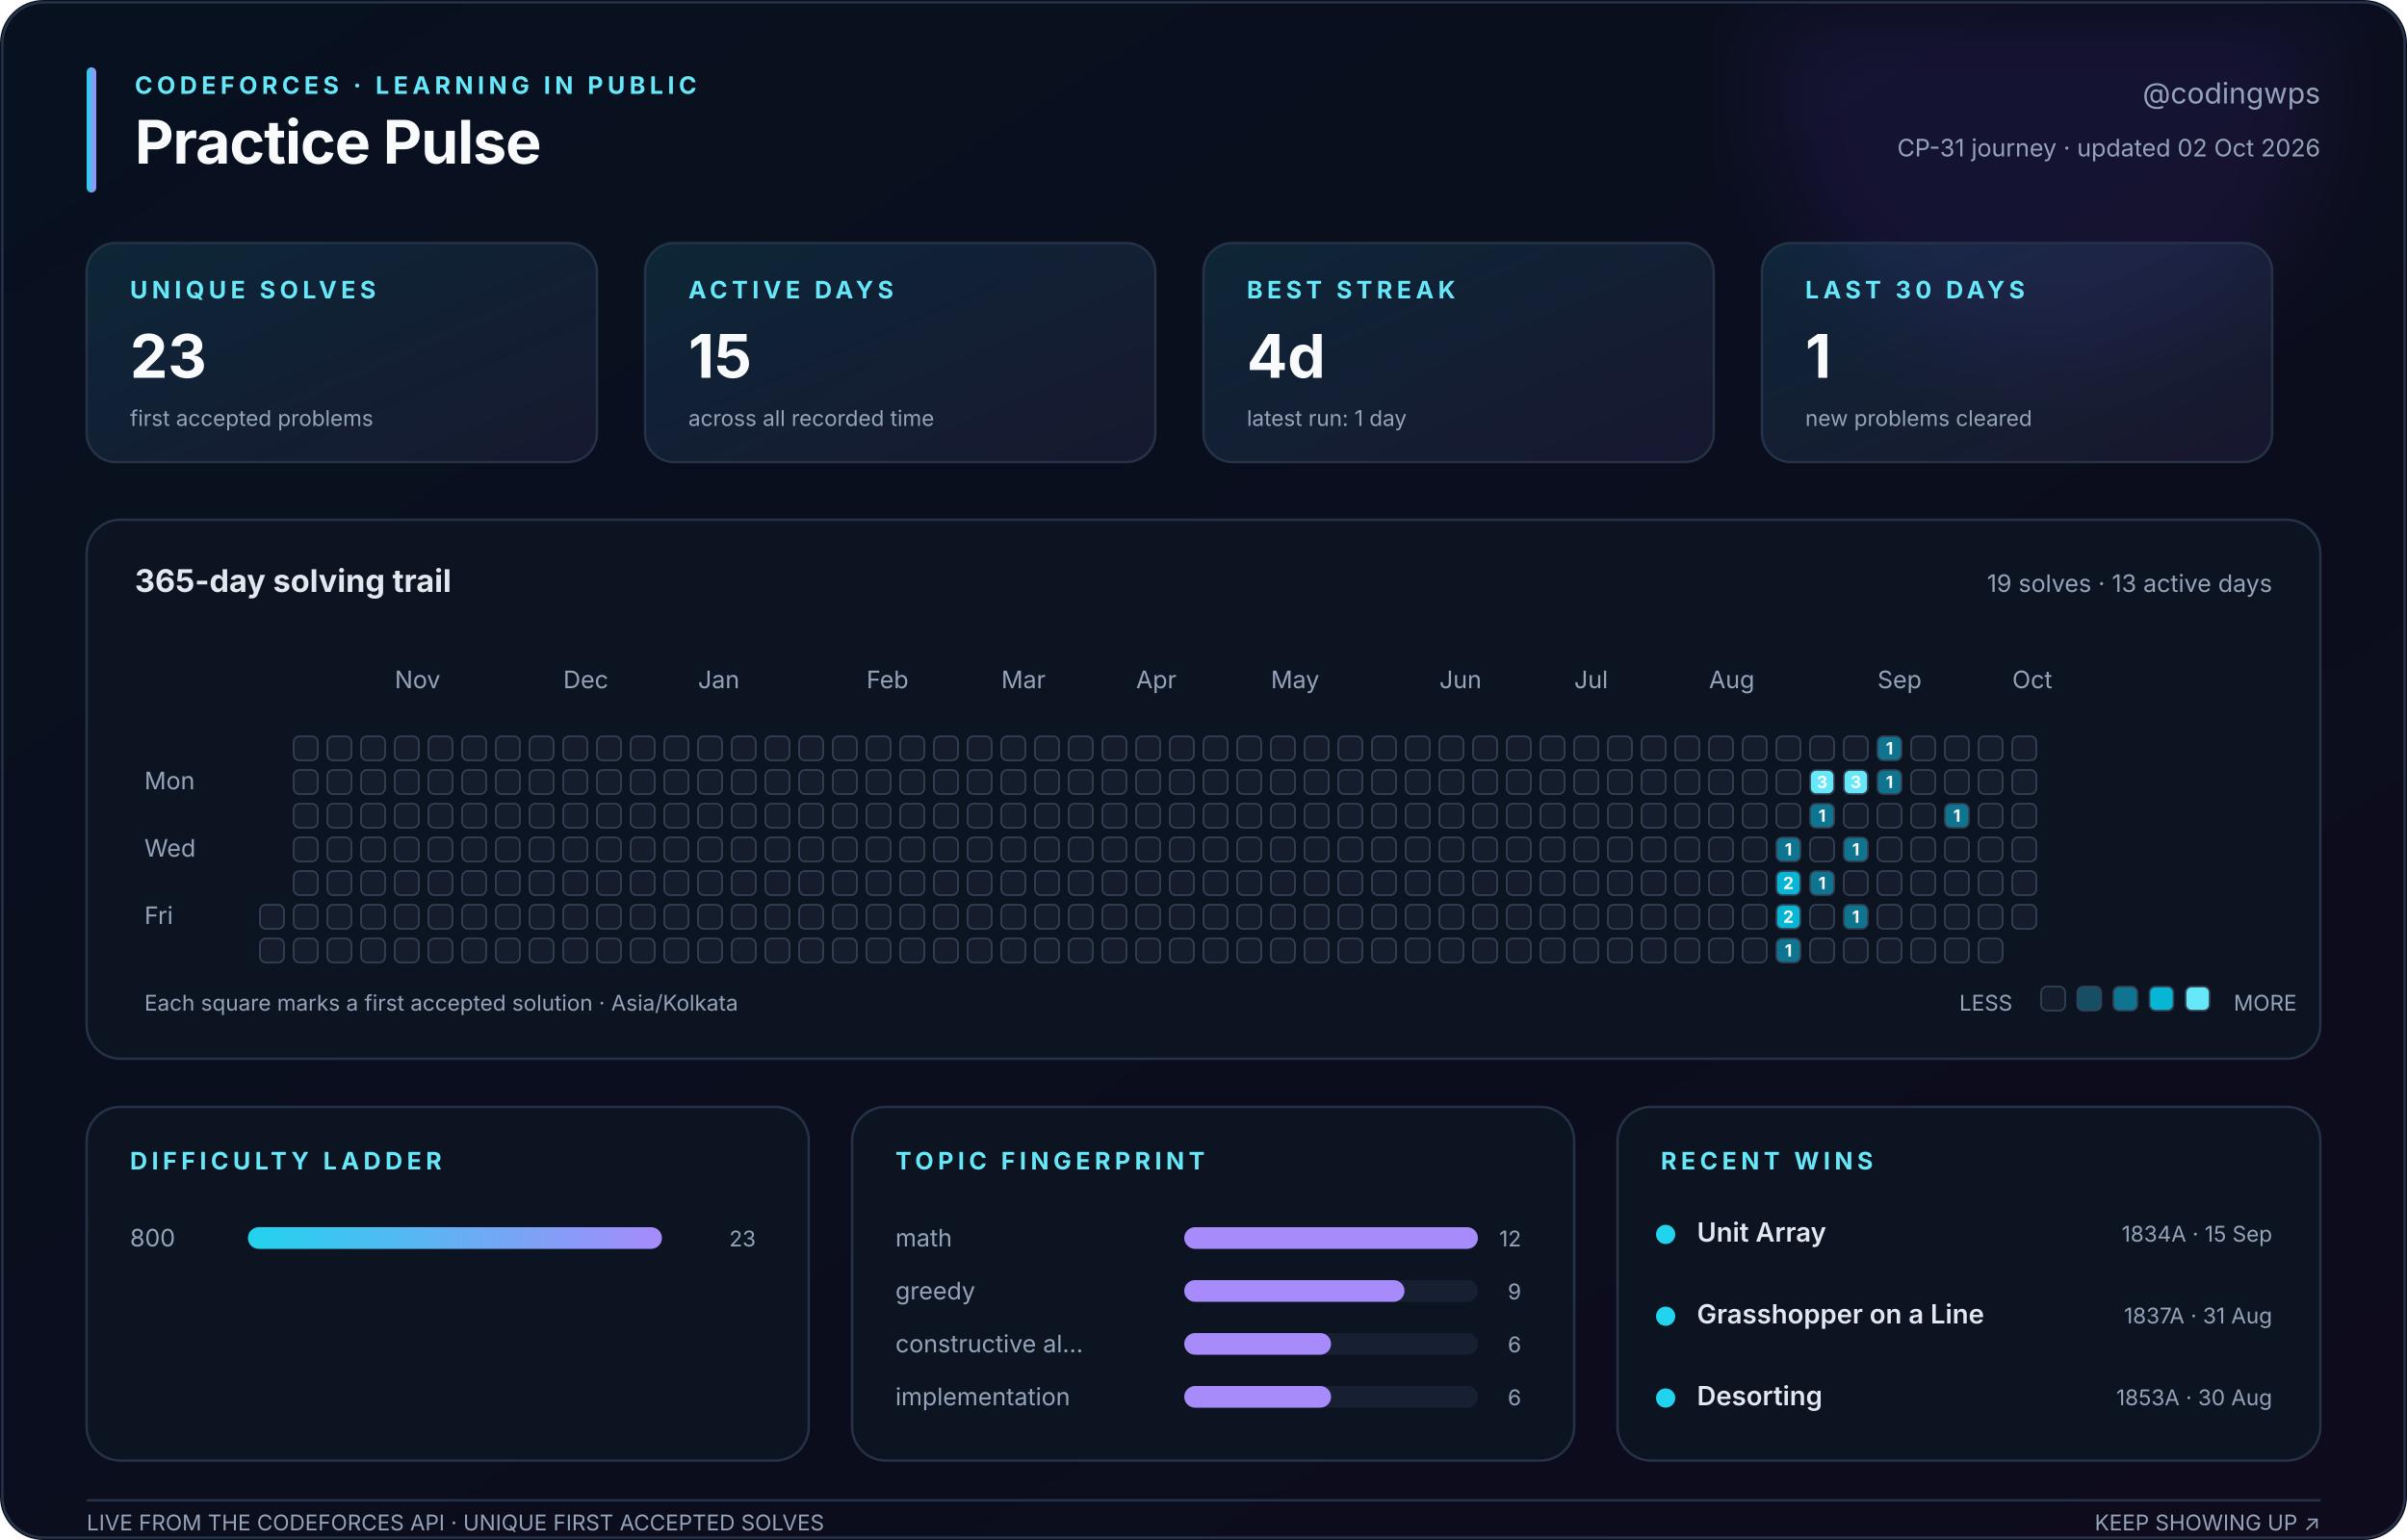
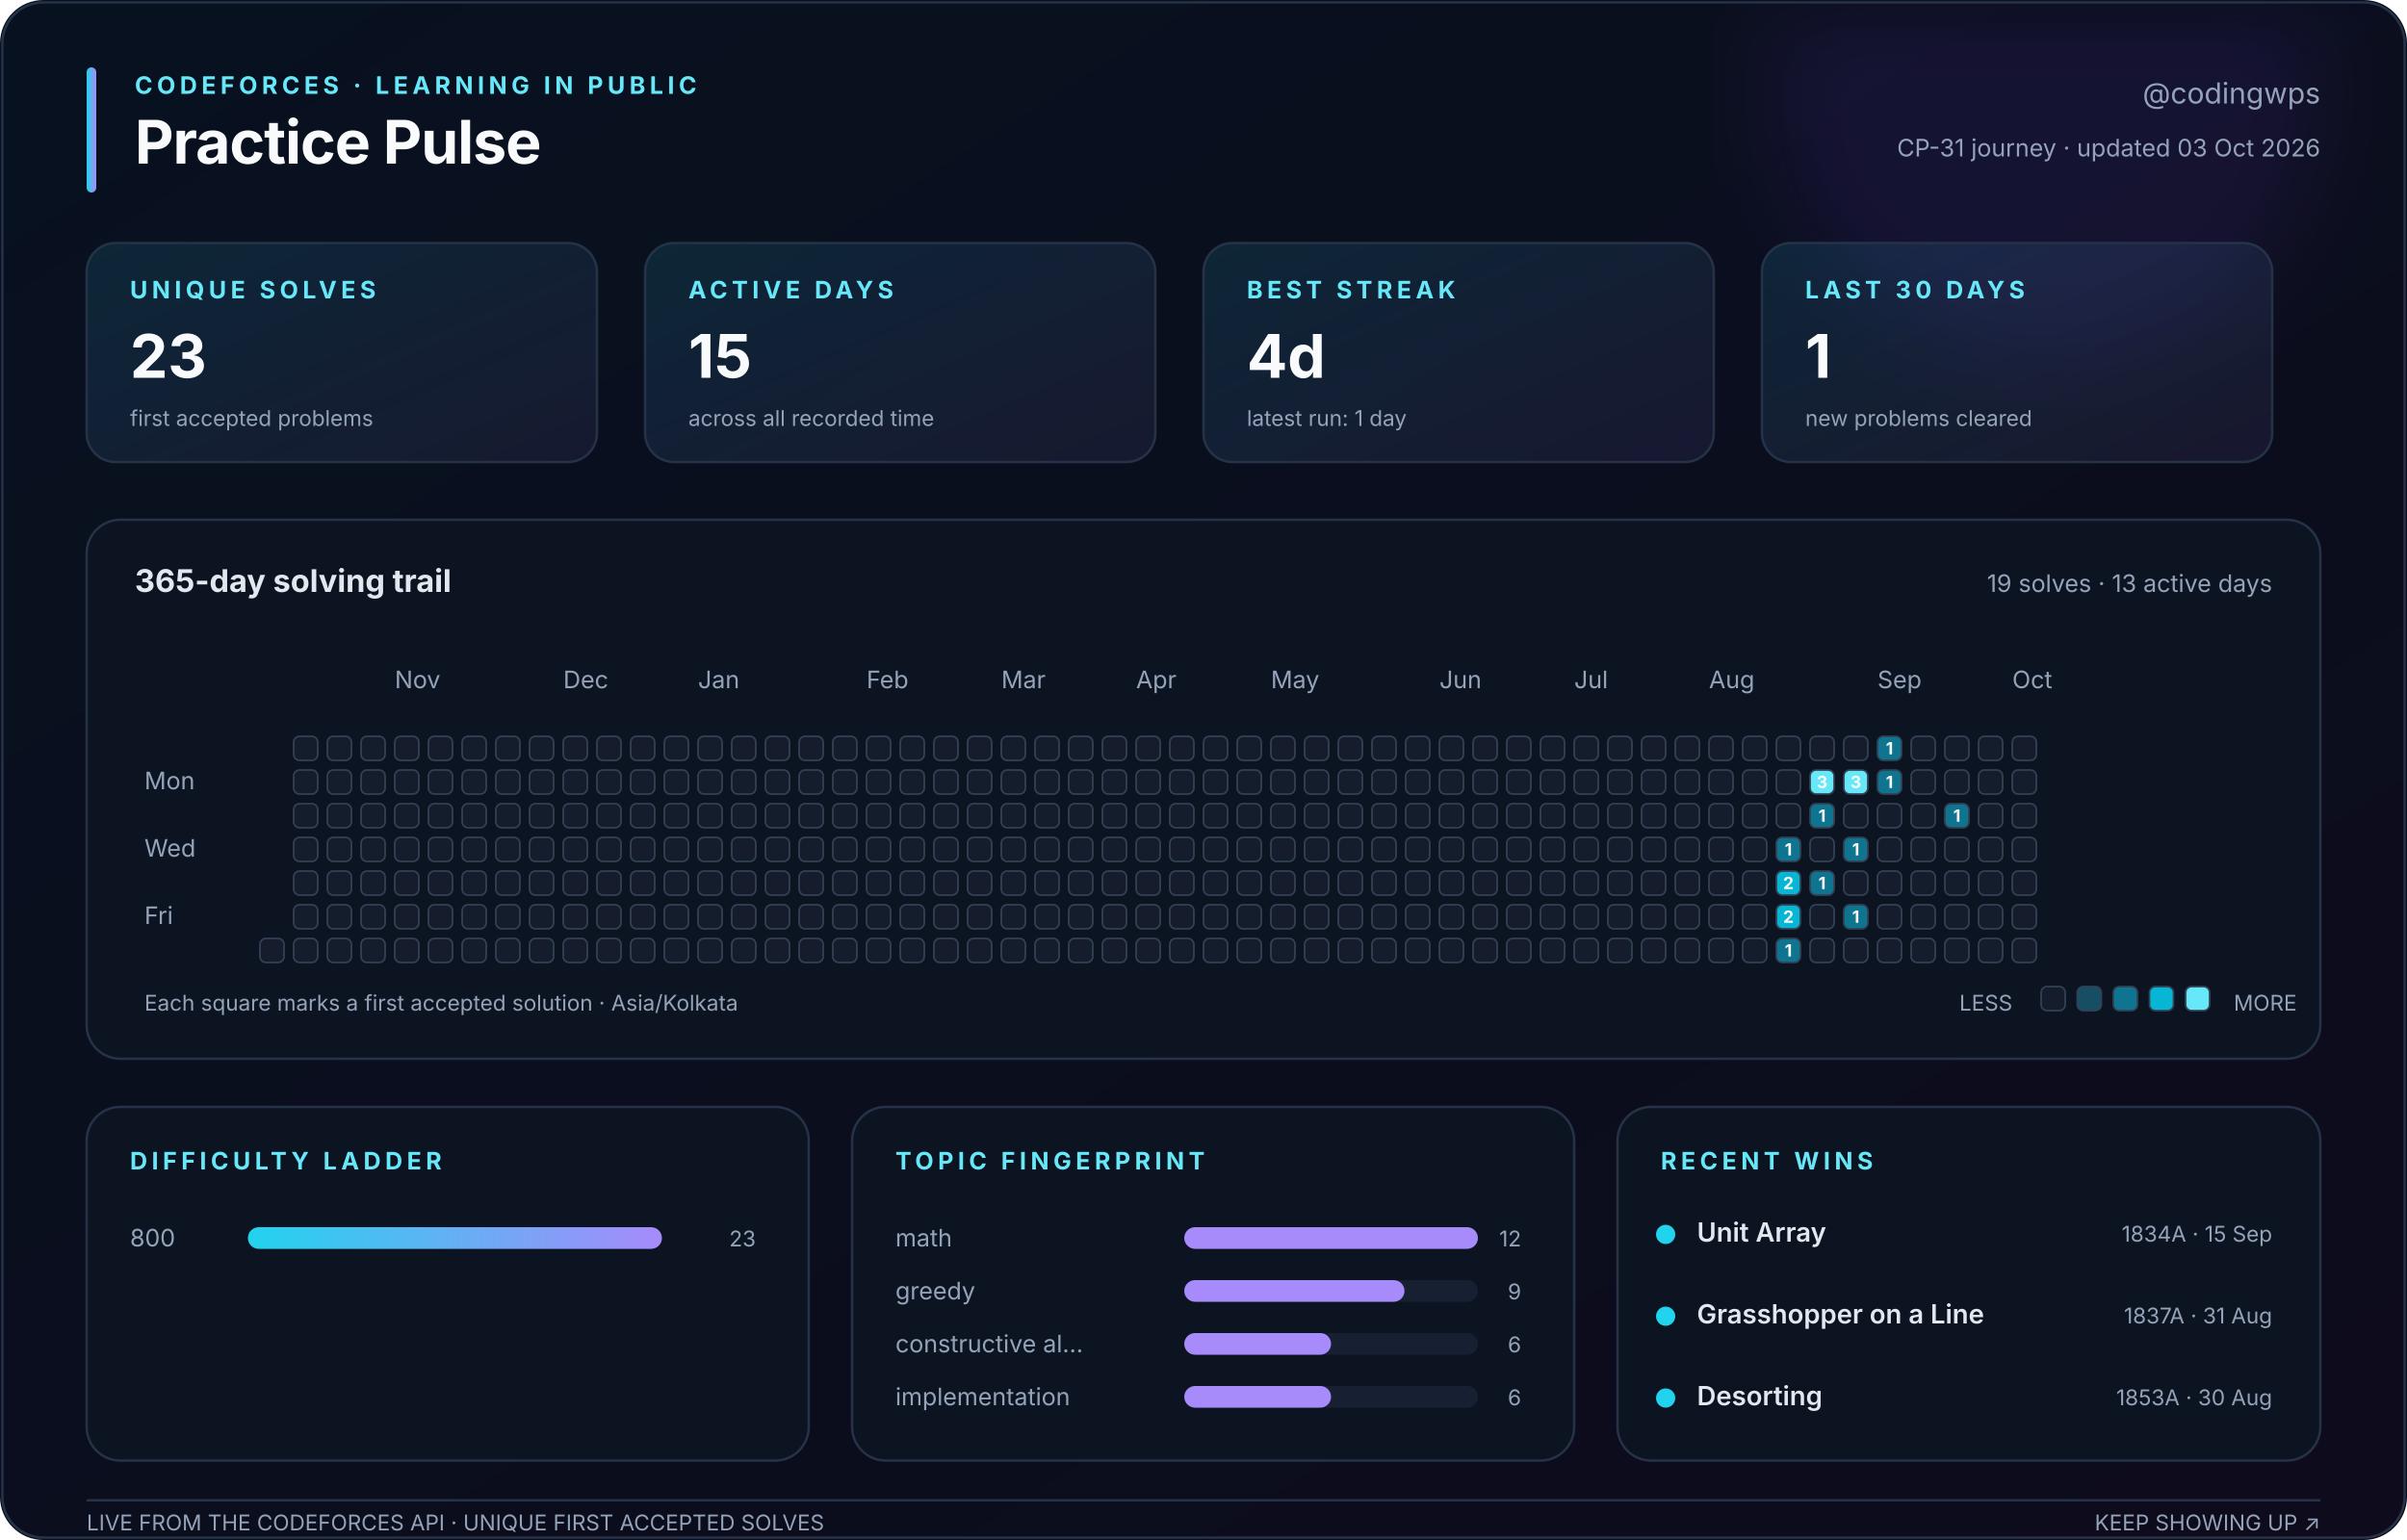
<svg xmlns="http://www.w3.org/2000/svg" width="1000" height="640" viewBox="0 0 1000 640" role="img" aria-labelledby="title description">
  <defs>
    <linearGradient id="canvas" x1="0" y1="0" x2="1" y2="1">
      <stop stop-color="#08111f" />
      <stop offset="1" stop-color="#0d0b1c" />
    </linearGradient>
    <linearGradient id="accent" x1="0" y1="0" x2="1" y2="0">
      <stop stop-color="#22d3ee" />
      <stop offset="1" stop-color="#a78bfa" />
    </linearGradient>
    <linearGradient id="soft" x1="0" y1="0" x2="1" y2="1">
      <stop stop-color="#22d3ee" stop-opacity=".12" />
      <stop offset="1" stop-color="#a78bfa" stop-opacity=".08" />
    </linearGradient>
    <filter id="glow">
      <feGaussianBlur stdDeviation="18" />
    </filter>
  </defs>
  <style>
    text { font-family: Inter, ui-sans-serif, -apple-system, BlinkMacSystemFont, 'Segoe UI', sans-serif; fill: #94a3b8; }
    .title { fill: #f8fafc; font-size: 25px; font-weight: 750; letter-spacing: -.4px; }
    .eyebrow { fill: #67e8f9; font-size: 10px; font-weight: 700; letter-spacing: 1.8px; }
    .subtitle { font-size: 12px; } .label { font-size: 10px; } .tiny { font-size: 9px; }
    .value { fill: #f8fafc; font-size: 25px; font-weight: 750; }
    .section { fill: #e2e8f0; font-size: 13px; font-weight: 650; }
    .strong { fill: #e2e8f0; font-size: 11px; font-weight: 600; }
    .panel { fill: #0c1422; stroke: #263247; stroke-width: 1; }
    .card { fill: url(#soft); stroke: #263247; stroke-width: 1; }
    .cell { stroke: #334155; stroke-width: .7; } .padding { fill: transparent; stroke: none; }
    .cell-count { fill: #f8fafc; font-size: 7px; font-weight: 750; pointer-events: none; }
  </style>
  <rect width="1000" height="640" rx="18" fill="url(#canvas)" />
  <circle cx="850" cy="35" r="115" fill="#7c3aed" opacity=".10" filter="url(#glow)" />
  <rect x="1" y="1" width="998" height="638" rx="17" fill="none" stroke="#263247" />
  <rect x="36" y="28" width="4" height="52" rx="2" fill="url(#accent)" />
  <text class="eyebrow" x="56" y="39">CODEFORCES · LEARNING IN PUBLIC</text>
  <text class="title" x="56" y="68">Practice Pulse</text>
  <text class="subtitle" x="964" y="43" text-anchor="end">@codingwps</text>
-   <text class="label" x="964" y="65" text-anchor="end">CP-31 journey · updated 02 Oct 2026</text>
+   <text class="label" x="964" y="65" text-anchor="end">CP-31 journey · updated 03 Oct 2026</text>
  <rect class="card" x="36" y="101" width="212" height="91" rx="12" />
  <text class="eyebrow" x="54" y="124">UNIQUE SOLVES</text>
  <text class="value" x="54" y="157">23</text>
  <text class="tiny" x="54" y="177">first accepted problems</text>
  <rect class="card" x="268" y="101" width="212" height="91" rx="12" />
  <text class="eyebrow" x="286" y="124">ACTIVE DAYS</text>
  <text class="value" x="286" y="157">15</text>
  <text class="tiny" x="286" y="177">across all recorded time</text>
  <rect class="card" x="500" y="101" width="212" height="91" rx="12" />
  <text class="eyebrow" x="518" y="124">BEST STREAK</text>
  <text class="value" x="518" y="157">4d</text>
  <text class="tiny" x="518" y="177">latest run: 1 day</text>
  <rect class="card" x="732" y="101" width="212" height="91" rx="12" />
  <text class="eyebrow" x="750" y="124">LAST 30 DAYS</text>
  <text class="value" x="750" y="157">1</text>
  <text class="tiny" x="750" y="177">new problems cleared</text>
  <rect class="panel" x="36" y="216" width="928" height="224" rx="14" />
  <text class="section" x="56" y="246">365-day solving trail</text>
  <text class="label" x="944" y="246" text-anchor="end">19 solves · 13 active days</text>
  <text class="label" x="164" y="286">Nov</text>
  <text class="label" x="234" y="286">Dec</text>
  <text class="label" x="290" y="286">Jan</text>
  <text class="label" x="360" y="286">Feb</text>
  <text class="label" x="416" y="286">Mar</text>
  <text class="label" x="472" y="286">Apr</text>
  <text class="label" x="528" y="286">May</text>
  <text class="label" x="598" y="286">Jun</text>
  <text class="label" x="654" y="286">Jul</text>
  <text class="label" x="710" y="286">Aug</text>
  <text class="label" x="780" y="286">Sep</text>
  <text class="label" x="836" y="286">Oct</text>
  <text class="label" x="60" y="328">Mon</text>
  <text class="label" x="60" y="356">Wed</text>
  <text class="label" x="60" y="384">Fri</text>
  <rect class="padding" x="108" y="306" width="10" height="10" rx="2.5" fill="#151d2c" />
  <rect class="padding" x="108" y="320" width="10" height="10" rx="2.5" fill="#151d2c" />
  <rect class="padding" x="108" y="334" width="10" height="10" rx="2.5" fill="#151d2c" />
  <rect class="padding" x="108" y="348" width="10" height="10" rx="2.5" fill="#151d2c" />
  <rect class="padding" x="108" y="362" width="10" height="10" rx="2.5" fill="#151d2c" />
-   <rect class="cell" x="108" y="376" width="10" height="10" rx="2.5" fill="#151d2c" />
+   <rect class="padding" x="108" y="376" width="10" height="10" rx="2.5" fill="#151d2c" />
  <rect class="cell" x="108" y="390" width="10" height="10" rx="2.5" fill="#151d2c" />
  <rect class="cell" x="122" y="306" width="10" height="10" rx="2.5" fill="#151d2c" />
  <rect class="cell" x="122" y="320" width="10" height="10" rx="2.5" fill="#151d2c" />
  <rect class="cell" x="122" y="334" width="10" height="10" rx="2.5" fill="#151d2c" />
  <rect class="cell" x="122" y="348" width="10" height="10" rx="2.5" fill="#151d2c" />
  <rect class="cell" x="122" y="362" width="10" height="10" rx="2.5" fill="#151d2c" />
  <rect class="cell" x="122" y="376" width="10" height="10" rx="2.5" fill="#151d2c" />
  <rect class="cell" x="122" y="390" width="10" height="10" rx="2.5" fill="#151d2c" />
  <rect class="cell" x="136" y="306" width="10" height="10" rx="2.5" fill="#151d2c" />
  <rect class="cell" x="136" y="320" width="10" height="10" rx="2.5" fill="#151d2c" />
  <rect class="cell" x="136" y="334" width="10" height="10" rx="2.5" fill="#151d2c" />
  <rect class="cell" x="136" y="348" width="10" height="10" rx="2.5" fill="#151d2c" />
  <rect class="cell" x="136" y="362" width="10" height="10" rx="2.5" fill="#151d2c" />
  <rect class="cell" x="136" y="376" width="10" height="10" rx="2.5" fill="#151d2c" />
  <rect class="cell" x="136" y="390" width="10" height="10" rx="2.5" fill="#151d2c" />
  <rect class="cell" x="150" y="306" width="10" height="10" rx="2.5" fill="#151d2c" />
  <rect class="cell" x="150" y="320" width="10" height="10" rx="2.5" fill="#151d2c" />
  <rect class="cell" x="150" y="334" width="10" height="10" rx="2.5" fill="#151d2c" />
  <rect class="cell" x="150" y="348" width="10" height="10" rx="2.5" fill="#151d2c" />
  <rect class="cell" x="150" y="362" width="10" height="10" rx="2.5" fill="#151d2c" />
  <rect class="cell" x="150" y="376" width="10" height="10" rx="2.5" fill="#151d2c" />
  <rect class="cell" x="150" y="390" width="10" height="10" rx="2.5" fill="#151d2c" />
  <rect class="cell" x="164" y="306" width="10" height="10" rx="2.5" fill="#151d2c" />
  <rect class="cell" x="164" y="320" width="10" height="10" rx="2.5" fill="#151d2c" />
  <rect class="cell" x="164" y="334" width="10" height="10" rx="2.5" fill="#151d2c" />
  <rect class="cell" x="164" y="348" width="10" height="10" rx="2.5" fill="#151d2c" />
  <rect class="cell" x="164" y="362" width="10" height="10" rx="2.5" fill="#151d2c" />
  <rect class="cell" x="164" y="376" width="10" height="10" rx="2.5" fill="#151d2c" />
  <rect class="cell" x="164" y="390" width="10" height="10" rx="2.5" fill="#151d2c" />
  <rect class="cell" x="178" y="306" width="10" height="10" rx="2.5" fill="#151d2c" />
  <rect class="cell" x="178" y="320" width="10" height="10" rx="2.5" fill="#151d2c" />
  <rect class="cell" x="178" y="334" width="10" height="10" rx="2.5" fill="#151d2c" />
  <rect class="cell" x="178" y="348" width="10" height="10" rx="2.5" fill="#151d2c" />
  <rect class="cell" x="178" y="362" width="10" height="10" rx="2.5" fill="#151d2c" />
  <rect class="cell" x="178" y="376" width="10" height="10" rx="2.5" fill="#151d2c" />
  <rect class="cell" x="178" y="390" width="10" height="10" rx="2.5" fill="#151d2c" />
  <rect class="cell" x="192" y="306" width="10" height="10" rx="2.5" fill="#151d2c" />
  <rect class="cell" x="192" y="320" width="10" height="10" rx="2.5" fill="#151d2c" />
  <rect class="cell" x="192" y="334" width="10" height="10" rx="2.5" fill="#151d2c" />
  <rect class="cell" x="192" y="348" width="10" height="10" rx="2.5" fill="#151d2c" />
  <rect class="cell" x="192" y="362" width="10" height="10" rx="2.5" fill="#151d2c" />
  <rect class="cell" x="192" y="376" width="10" height="10" rx="2.5" fill="#151d2c" />
  <rect class="cell" x="192" y="390" width="10" height="10" rx="2.5" fill="#151d2c" />
  <rect class="cell" x="206" y="306" width="10" height="10" rx="2.5" fill="#151d2c" />
  <rect class="cell" x="206" y="320" width="10" height="10" rx="2.5" fill="#151d2c" />
  <rect class="cell" x="206" y="334" width="10" height="10" rx="2.5" fill="#151d2c" />
  <rect class="cell" x="206" y="348" width="10" height="10" rx="2.5" fill="#151d2c" />
  <rect class="cell" x="206" y="362" width="10" height="10" rx="2.5" fill="#151d2c" />
  <rect class="cell" x="206" y="376" width="10" height="10" rx="2.5" fill="#151d2c" />
  <rect class="cell" x="206" y="390" width="10" height="10" rx="2.5" fill="#151d2c" />
  <rect class="cell" x="220" y="306" width="10" height="10" rx="2.5" fill="#151d2c" />
  <rect class="cell" x="220" y="320" width="10" height="10" rx="2.5" fill="#151d2c" />
  <rect class="cell" x="220" y="334" width="10" height="10" rx="2.5" fill="#151d2c" />
  <rect class="cell" x="220" y="348" width="10" height="10" rx="2.5" fill="#151d2c" />
  <rect class="cell" x="220" y="362" width="10" height="10" rx="2.5" fill="#151d2c" />
  <rect class="cell" x="220" y="376" width="10" height="10" rx="2.5" fill="#151d2c" />
  <rect class="cell" x="220" y="390" width="10" height="10" rx="2.5" fill="#151d2c" />
  <rect class="cell" x="234" y="306" width="10" height="10" rx="2.5" fill="#151d2c" />
  <rect class="cell" x="234" y="320" width="10" height="10" rx="2.5" fill="#151d2c" />
  <rect class="cell" x="234" y="334" width="10" height="10" rx="2.5" fill="#151d2c" />
  <rect class="cell" x="234" y="348" width="10" height="10" rx="2.5" fill="#151d2c" />
  <rect class="cell" x="234" y="362" width="10" height="10" rx="2.5" fill="#151d2c" />
  <rect class="cell" x="234" y="376" width="10" height="10" rx="2.5" fill="#151d2c" />
  <rect class="cell" x="234" y="390" width="10" height="10" rx="2.5" fill="#151d2c" />
  <rect class="cell" x="248" y="306" width="10" height="10" rx="2.5" fill="#151d2c" />
  <rect class="cell" x="248" y="320" width="10" height="10" rx="2.5" fill="#151d2c" />
  <rect class="cell" x="248" y="334" width="10" height="10" rx="2.5" fill="#151d2c" />
  <rect class="cell" x="248" y="348" width="10" height="10" rx="2.5" fill="#151d2c" />
  <rect class="cell" x="248" y="362" width="10" height="10" rx="2.5" fill="#151d2c" />
  <rect class="cell" x="248" y="376" width="10" height="10" rx="2.5" fill="#151d2c" />
  <rect class="cell" x="248" y="390" width="10" height="10" rx="2.5" fill="#151d2c" />
  <rect class="cell" x="262" y="306" width="10" height="10" rx="2.5" fill="#151d2c" />
  <rect class="cell" x="262" y="320" width="10" height="10" rx="2.5" fill="#151d2c" />
  <rect class="cell" x="262" y="334" width="10" height="10" rx="2.5" fill="#151d2c" />
  <rect class="cell" x="262" y="348" width="10" height="10" rx="2.5" fill="#151d2c" />
  <rect class="cell" x="262" y="362" width="10" height="10" rx="2.5" fill="#151d2c" />
  <rect class="cell" x="262" y="376" width="10" height="10" rx="2.5" fill="#151d2c" />
  <rect class="cell" x="262" y="390" width="10" height="10" rx="2.5" fill="#151d2c" />
  <rect class="cell" x="276" y="306" width="10" height="10" rx="2.5" fill="#151d2c" />
  <rect class="cell" x="276" y="320" width="10" height="10" rx="2.5" fill="#151d2c" />
  <rect class="cell" x="276" y="334" width="10" height="10" rx="2.5" fill="#151d2c" />
  <rect class="cell" x="276" y="348" width="10" height="10" rx="2.5" fill="#151d2c" />
  <rect class="cell" x="276" y="362" width="10" height="10" rx="2.5" fill="#151d2c" />
  <rect class="cell" x="276" y="376" width="10" height="10" rx="2.5" fill="#151d2c" />
  <rect class="cell" x="276" y="390" width="10" height="10" rx="2.5" fill="#151d2c" />
  <rect class="cell" x="290" y="306" width="10" height="10" rx="2.5" fill="#151d2c" />
  <rect class="cell" x="290" y="320" width="10" height="10" rx="2.5" fill="#151d2c" />
  <rect class="cell" x="290" y="334" width="10" height="10" rx="2.5" fill="#151d2c" />
  <rect class="cell" x="290" y="348" width="10" height="10" rx="2.5" fill="#151d2c" />
  <rect class="cell" x="290" y="362" width="10" height="10" rx="2.5" fill="#151d2c" />
  <rect class="cell" x="290" y="376" width="10" height="10" rx="2.5" fill="#151d2c" />
  <rect class="cell" x="290" y="390" width="10" height="10" rx="2.5" fill="#151d2c" />
  <rect class="cell" x="304" y="306" width="10" height="10" rx="2.5" fill="#151d2c" />
  <rect class="cell" x="304" y="320" width="10" height="10" rx="2.5" fill="#151d2c" />
  <rect class="cell" x="304" y="334" width="10" height="10" rx="2.5" fill="#151d2c" />
  <rect class="cell" x="304" y="348" width="10" height="10" rx="2.5" fill="#151d2c" />
  <rect class="cell" x="304" y="362" width="10" height="10" rx="2.5" fill="#151d2c" />
  <rect class="cell" x="304" y="376" width="10" height="10" rx="2.5" fill="#151d2c" />
  <rect class="cell" x="304" y="390" width="10" height="10" rx="2.5" fill="#151d2c" />
  <rect class="cell" x="318" y="306" width="10" height="10" rx="2.5" fill="#151d2c" />
  <rect class="cell" x="318" y="320" width="10" height="10" rx="2.5" fill="#151d2c" />
  <rect class="cell" x="318" y="334" width="10" height="10" rx="2.5" fill="#151d2c" />
  <rect class="cell" x="318" y="348" width="10" height="10" rx="2.5" fill="#151d2c" />
  <rect class="cell" x="318" y="362" width="10" height="10" rx="2.5" fill="#151d2c" />
  <rect class="cell" x="318" y="376" width="10" height="10" rx="2.5" fill="#151d2c" />
  <rect class="cell" x="318" y="390" width="10" height="10" rx="2.5" fill="#151d2c" />
  <rect class="cell" x="332" y="306" width="10" height="10" rx="2.5" fill="#151d2c" />
  <rect class="cell" x="332" y="320" width="10" height="10" rx="2.5" fill="#151d2c" />
  <rect class="cell" x="332" y="334" width="10" height="10" rx="2.5" fill="#151d2c" />
  <rect class="cell" x="332" y="348" width="10" height="10" rx="2.5" fill="#151d2c" />
  <rect class="cell" x="332" y="362" width="10" height="10" rx="2.5" fill="#151d2c" />
  <rect class="cell" x="332" y="376" width="10" height="10" rx="2.5" fill="#151d2c" />
  <rect class="cell" x="332" y="390" width="10" height="10" rx="2.5" fill="#151d2c" />
  <rect class="cell" x="346" y="306" width="10" height="10" rx="2.5" fill="#151d2c" />
  <rect class="cell" x="346" y="320" width="10" height="10" rx="2.5" fill="#151d2c" />
  <rect class="cell" x="346" y="334" width="10" height="10" rx="2.5" fill="#151d2c" />
  <rect class="cell" x="346" y="348" width="10" height="10" rx="2.5" fill="#151d2c" />
  <rect class="cell" x="346" y="362" width="10" height="10" rx="2.5" fill="#151d2c" />
  <rect class="cell" x="346" y="376" width="10" height="10" rx="2.5" fill="#151d2c" />
  <rect class="cell" x="346" y="390" width="10" height="10" rx="2.5" fill="#151d2c" />
  <rect class="cell" x="360" y="306" width="10" height="10" rx="2.5" fill="#151d2c" />
  <rect class="cell" x="360" y="320" width="10" height="10" rx="2.5" fill="#151d2c" />
  <rect class="cell" x="360" y="334" width="10" height="10" rx="2.5" fill="#151d2c" />
  <rect class="cell" x="360" y="348" width="10" height="10" rx="2.5" fill="#151d2c" />
  <rect class="cell" x="360" y="362" width="10" height="10" rx="2.5" fill="#151d2c" />
  <rect class="cell" x="360" y="376" width="10" height="10" rx="2.5" fill="#151d2c" />
  <rect class="cell" x="360" y="390" width="10" height="10" rx="2.5" fill="#151d2c" />
  <rect class="cell" x="374" y="306" width="10" height="10" rx="2.5" fill="#151d2c" />
  <rect class="cell" x="374" y="320" width="10" height="10" rx="2.5" fill="#151d2c" />
  <rect class="cell" x="374" y="334" width="10" height="10" rx="2.5" fill="#151d2c" />
  <rect class="cell" x="374" y="348" width="10" height="10" rx="2.5" fill="#151d2c" />
  <rect class="cell" x="374" y="362" width="10" height="10" rx="2.5" fill="#151d2c" />
  <rect class="cell" x="374" y="376" width="10" height="10" rx="2.5" fill="#151d2c" />
  <rect class="cell" x="374" y="390" width="10" height="10" rx="2.5" fill="#151d2c" />
  <rect class="cell" x="388" y="306" width="10" height="10" rx="2.5" fill="#151d2c" />
  <rect class="cell" x="388" y="320" width="10" height="10" rx="2.5" fill="#151d2c" />
  <rect class="cell" x="388" y="334" width="10" height="10" rx="2.5" fill="#151d2c" />
  <rect class="cell" x="388" y="348" width="10" height="10" rx="2.5" fill="#151d2c" />
  <rect class="cell" x="388" y="362" width="10" height="10" rx="2.5" fill="#151d2c" />
  <rect class="cell" x="388" y="376" width="10" height="10" rx="2.5" fill="#151d2c" />
  <rect class="cell" x="388" y="390" width="10" height="10" rx="2.5" fill="#151d2c" />
  <rect class="cell" x="402" y="306" width="10" height="10" rx="2.5" fill="#151d2c" />
  <rect class="cell" x="402" y="320" width="10" height="10" rx="2.5" fill="#151d2c" />
  <rect class="cell" x="402" y="334" width="10" height="10" rx="2.5" fill="#151d2c" />
  <rect class="cell" x="402" y="348" width="10" height="10" rx="2.5" fill="#151d2c" />
  <rect class="cell" x="402" y="362" width="10" height="10" rx="2.5" fill="#151d2c" />
  <rect class="cell" x="402" y="376" width="10" height="10" rx="2.5" fill="#151d2c" />
  <rect class="cell" x="402" y="390" width="10" height="10" rx="2.5" fill="#151d2c" />
  <rect class="cell" x="416" y="306" width="10" height="10" rx="2.5" fill="#151d2c" />
  <rect class="cell" x="416" y="320" width="10" height="10" rx="2.5" fill="#151d2c" />
  <rect class="cell" x="416" y="334" width="10" height="10" rx="2.5" fill="#151d2c" />
  <rect class="cell" x="416" y="348" width="10" height="10" rx="2.5" fill="#151d2c" />
  <rect class="cell" x="416" y="362" width="10" height="10" rx="2.5" fill="#151d2c" />
  <rect class="cell" x="416" y="376" width="10" height="10" rx="2.5" fill="#151d2c" />
  <rect class="cell" x="416" y="390" width="10" height="10" rx="2.5" fill="#151d2c" />
  <rect class="cell" x="430" y="306" width="10" height="10" rx="2.5" fill="#151d2c" />
  <rect class="cell" x="430" y="320" width="10" height="10" rx="2.5" fill="#151d2c" />
  <rect class="cell" x="430" y="334" width="10" height="10" rx="2.5" fill="#151d2c" />
  <rect class="cell" x="430" y="348" width="10" height="10" rx="2.5" fill="#151d2c" />
  <rect class="cell" x="430" y="362" width="10" height="10" rx="2.5" fill="#151d2c" />
  <rect class="cell" x="430" y="376" width="10" height="10" rx="2.5" fill="#151d2c" />
  <rect class="cell" x="430" y="390" width="10" height="10" rx="2.5" fill="#151d2c" />
  <rect class="cell" x="444" y="306" width="10" height="10" rx="2.5" fill="#151d2c" />
  <rect class="cell" x="444" y="320" width="10" height="10" rx="2.5" fill="#151d2c" />
  <rect class="cell" x="444" y="334" width="10" height="10" rx="2.5" fill="#151d2c" />
  <rect class="cell" x="444" y="348" width="10" height="10" rx="2.5" fill="#151d2c" />
  <rect class="cell" x="444" y="362" width="10" height="10" rx="2.5" fill="#151d2c" />
  <rect class="cell" x="444" y="376" width="10" height="10" rx="2.5" fill="#151d2c" />
  <rect class="cell" x="444" y="390" width="10" height="10" rx="2.5" fill="#151d2c" />
  <rect class="cell" x="458" y="306" width="10" height="10" rx="2.5" fill="#151d2c" />
  <rect class="cell" x="458" y="320" width="10" height="10" rx="2.5" fill="#151d2c" />
  <rect class="cell" x="458" y="334" width="10" height="10" rx="2.5" fill="#151d2c" />
  <rect class="cell" x="458" y="348" width="10" height="10" rx="2.5" fill="#151d2c" />
  <rect class="cell" x="458" y="362" width="10" height="10" rx="2.5" fill="#151d2c" />
  <rect class="cell" x="458" y="376" width="10" height="10" rx="2.5" fill="#151d2c" />
  <rect class="cell" x="458" y="390" width="10" height="10" rx="2.5" fill="#151d2c" />
  <rect class="cell" x="472" y="306" width="10" height="10" rx="2.5" fill="#151d2c" />
  <rect class="cell" x="472" y="320" width="10" height="10" rx="2.5" fill="#151d2c" />
  <rect class="cell" x="472" y="334" width="10" height="10" rx="2.5" fill="#151d2c" />
  <rect class="cell" x="472" y="348" width="10" height="10" rx="2.5" fill="#151d2c" />
  <rect class="cell" x="472" y="362" width="10" height="10" rx="2.5" fill="#151d2c" />
  <rect class="cell" x="472" y="376" width="10" height="10" rx="2.5" fill="#151d2c" />
  <rect class="cell" x="472" y="390" width="10" height="10" rx="2.5" fill="#151d2c" />
  <rect class="cell" x="486" y="306" width="10" height="10" rx="2.5" fill="#151d2c" />
  <rect class="cell" x="486" y="320" width="10" height="10" rx="2.5" fill="#151d2c" />
  <rect class="cell" x="486" y="334" width="10" height="10" rx="2.5" fill="#151d2c" />
  <rect class="cell" x="486" y="348" width="10" height="10" rx="2.5" fill="#151d2c" />
  <rect class="cell" x="486" y="362" width="10" height="10" rx="2.5" fill="#151d2c" />
  <rect class="cell" x="486" y="376" width="10" height="10" rx="2.5" fill="#151d2c" />
  <rect class="cell" x="486" y="390" width="10" height="10" rx="2.5" fill="#151d2c" />
  <rect class="cell" x="500" y="306" width="10" height="10" rx="2.5" fill="#151d2c" />
  <rect class="cell" x="500" y="320" width="10" height="10" rx="2.5" fill="#151d2c" />
  <rect class="cell" x="500" y="334" width="10" height="10" rx="2.5" fill="#151d2c" />
  <rect class="cell" x="500" y="348" width="10" height="10" rx="2.5" fill="#151d2c" />
  <rect class="cell" x="500" y="362" width="10" height="10" rx="2.5" fill="#151d2c" />
  <rect class="cell" x="500" y="376" width="10" height="10" rx="2.5" fill="#151d2c" />
  <rect class="cell" x="500" y="390" width="10" height="10" rx="2.5" fill="#151d2c" />
  <rect class="cell" x="514" y="306" width="10" height="10" rx="2.5" fill="#151d2c" />
  <rect class="cell" x="514" y="320" width="10" height="10" rx="2.5" fill="#151d2c" />
  <rect class="cell" x="514" y="334" width="10" height="10" rx="2.5" fill="#151d2c" />
  <rect class="cell" x="514" y="348" width="10" height="10" rx="2.5" fill="#151d2c" />
  <rect class="cell" x="514" y="362" width="10" height="10" rx="2.5" fill="#151d2c" />
  <rect class="cell" x="514" y="376" width="10" height="10" rx="2.5" fill="#151d2c" />
  <rect class="cell" x="514" y="390" width="10" height="10" rx="2.5" fill="#151d2c" />
  <rect class="cell" x="528" y="306" width="10" height="10" rx="2.5" fill="#151d2c" />
  <rect class="cell" x="528" y="320" width="10" height="10" rx="2.5" fill="#151d2c" />
  <rect class="cell" x="528" y="334" width="10" height="10" rx="2.5" fill="#151d2c" />
  <rect class="cell" x="528" y="348" width="10" height="10" rx="2.5" fill="#151d2c" />
  <rect class="cell" x="528" y="362" width="10" height="10" rx="2.5" fill="#151d2c" />
  <rect class="cell" x="528" y="376" width="10" height="10" rx="2.5" fill="#151d2c" />
  <rect class="cell" x="528" y="390" width="10" height="10" rx="2.5" fill="#151d2c" />
  <rect class="cell" x="542" y="306" width="10" height="10" rx="2.5" fill="#151d2c" />
  <rect class="cell" x="542" y="320" width="10" height="10" rx="2.5" fill="#151d2c" />
  <rect class="cell" x="542" y="334" width="10" height="10" rx="2.5" fill="#151d2c" />
  <rect class="cell" x="542" y="348" width="10" height="10" rx="2.5" fill="#151d2c" />
  <rect class="cell" x="542" y="362" width="10" height="10" rx="2.5" fill="#151d2c" />
  <rect class="cell" x="542" y="376" width="10" height="10" rx="2.5" fill="#151d2c" />
  <rect class="cell" x="542" y="390" width="10" height="10" rx="2.5" fill="#151d2c" />
  <rect class="cell" x="556" y="306" width="10" height="10" rx="2.5" fill="#151d2c" />
  <rect class="cell" x="556" y="320" width="10" height="10" rx="2.5" fill="#151d2c" />
  <rect class="cell" x="556" y="334" width="10" height="10" rx="2.5" fill="#151d2c" />
  <rect class="cell" x="556" y="348" width="10" height="10" rx="2.5" fill="#151d2c" />
  <rect class="cell" x="556" y="362" width="10" height="10" rx="2.5" fill="#151d2c" />
  <rect class="cell" x="556" y="376" width="10" height="10" rx="2.5" fill="#151d2c" />
  <rect class="cell" x="556" y="390" width="10" height="10" rx="2.5" fill="#151d2c" />
  <rect class="cell" x="570" y="306" width="10" height="10" rx="2.5" fill="#151d2c" />
  <rect class="cell" x="570" y="320" width="10" height="10" rx="2.5" fill="#151d2c" />
  <rect class="cell" x="570" y="334" width="10" height="10" rx="2.5" fill="#151d2c" />
  <rect class="cell" x="570" y="348" width="10" height="10" rx="2.5" fill="#151d2c" />
  <rect class="cell" x="570" y="362" width="10" height="10" rx="2.5" fill="#151d2c" />
  <rect class="cell" x="570" y="376" width="10" height="10" rx="2.5" fill="#151d2c" />
  <rect class="cell" x="570" y="390" width="10" height="10" rx="2.5" fill="#151d2c" />
  <rect class="cell" x="584" y="306" width="10" height="10" rx="2.5" fill="#151d2c" />
  <rect class="cell" x="584" y="320" width="10" height="10" rx="2.5" fill="#151d2c" />
  <rect class="cell" x="584" y="334" width="10" height="10" rx="2.5" fill="#151d2c" />
  <rect class="cell" x="584" y="348" width="10" height="10" rx="2.5" fill="#151d2c" />
  <rect class="cell" x="584" y="362" width="10" height="10" rx="2.5" fill="#151d2c" />
  <rect class="cell" x="584" y="376" width="10" height="10" rx="2.5" fill="#151d2c" />
  <rect class="cell" x="584" y="390" width="10" height="10" rx="2.5" fill="#151d2c" />
  <rect class="cell" x="598" y="306" width="10" height="10" rx="2.5" fill="#151d2c" />
  <rect class="cell" x="598" y="320" width="10" height="10" rx="2.5" fill="#151d2c" />
  <rect class="cell" x="598" y="334" width="10" height="10" rx="2.5" fill="#151d2c" />
  <rect class="cell" x="598" y="348" width="10" height="10" rx="2.5" fill="#151d2c" />
  <rect class="cell" x="598" y="362" width="10" height="10" rx="2.5" fill="#151d2c" />
  <rect class="cell" x="598" y="376" width="10" height="10" rx="2.5" fill="#151d2c" />
  <rect class="cell" x="598" y="390" width="10" height="10" rx="2.5" fill="#151d2c" />
  <rect class="cell" x="612" y="306" width="10" height="10" rx="2.5" fill="#151d2c" />
  <rect class="cell" x="612" y="320" width="10" height="10" rx="2.5" fill="#151d2c" />
  <rect class="cell" x="612" y="334" width="10" height="10" rx="2.5" fill="#151d2c" />
  <rect class="cell" x="612" y="348" width="10" height="10" rx="2.5" fill="#151d2c" />
  <rect class="cell" x="612" y="362" width="10" height="10" rx="2.5" fill="#151d2c" />
  <rect class="cell" x="612" y="376" width="10" height="10" rx="2.5" fill="#151d2c" />
  <rect class="cell" x="612" y="390" width="10" height="10" rx="2.5" fill="#151d2c" />
  <rect class="cell" x="626" y="306" width="10" height="10" rx="2.5" fill="#151d2c" />
  <rect class="cell" x="626" y="320" width="10" height="10" rx="2.5" fill="#151d2c" />
  <rect class="cell" x="626" y="334" width="10" height="10" rx="2.5" fill="#151d2c" />
  <rect class="cell" x="626" y="348" width="10" height="10" rx="2.5" fill="#151d2c" />
  <rect class="cell" x="626" y="362" width="10" height="10" rx="2.5" fill="#151d2c" />
  <rect class="cell" x="626" y="376" width="10" height="10" rx="2.5" fill="#151d2c" />
  <rect class="cell" x="626" y="390" width="10" height="10" rx="2.5" fill="#151d2c" />
  <rect class="cell" x="640" y="306" width="10" height="10" rx="2.5" fill="#151d2c" />
  <rect class="cell" x="640" y="320" width="10" height="10" rx="2.5" fill="#151d2c" />
  <rect class="cell" x="640" y="334" width="10" height="10" rx="2.5" fill="#151d2c" />
  <rect class="cell" x="640" y="348" width="10" height="10" rx="2.5" fill="#151d2c" />
  <rect class="cell" x="640" y="362" width="10" height="10" rx="2.5" fill="#151d2c" />
  <rect class="cell" x="640" y="376" width="10" height="10" rx="2.5" fill="#151d2c" />
  <rect class="cell" x="640" y="390" width="10" height="10" rx="2.5" fill="#151d2c" />
  <rect class="cell" x="654" y="306" width="10" height="10" rx="2.5" fill="#151d2c" />
  <rect class="cell" x="654" y="320" width="10" height="10" rx="2.5" fill="#151d2c" />
  <rect class="cell" x="654" y="334" width="10" height="10" rx="2.5" fill="#151d2c" />
  <rect class="cell" x="654" y="348" width="10" height="10" rx="2.5" fill="#151d2c" />
  <rect class="cell" x="654" y="362" width="10" height="10" rx="2.5" fill="#151d2c" />
  <rect class="cell" x="654" y="376" width="10" height="10" rx="2.5" fill="#151d2c" />
  <rect class="cell" x="654" y="390" width="10" height="10" rx="2.5" fill="#151d2c" />
  <rect class="cell" x="668" y="306" width="10" height="10" rx="2.5" fill="#151d2c" />
  <rect class="cell" x="668" y="320" width="10" height="10" rx="2.5" fill="#151d2c" />
  <rect class="cell" x="668" y="334" width="10" height="10" rx="2.5" fill="#151d2c" />
  <rect class="cell" x="668" y="348" width="10" height="10" rx="2.5" fill="#151d2c" />
  <rect class="cell" x="668" y="362" width="10" height="10" rx="2.5" fill="#151d2c" />
  <rect class="cell" x="668" y="376" width="10" height="10" rx="2.5" fill="#151d2c" />
  <rect class="cell" x="668" y="390" width="10" height="10" rx="2.5" fill="#151d2c" />
  <rect class="cell" x="682" y="306" width="10" height="10" rx="2.5" fill="#151d2c" />
  <rect class="cell" x="682" y="320" width="10" height="10" rx="2.5" fill="#151d2c" />
  <rect class="cell" x="682" y="334" width="10" height="10" rx="2.5" fill="#151d2c" />
  <rect class="cell" x="682" y="348" width="10" height="10" rx="2.5" fill="#151d2c" />
  <rect class="cell" x="682" y="362" width="10" height="10" rx="2.5" fill="#151d2c" />
  <rect class="cell" x="682" y="376" width="10" height="10" rx="2.5" fill="#151d2c" />
  <rect class="cell" x="682" y="390" width="10" height="10" rx="2.5" fill="#151d2c" />
  <rect class="cell" x="696" y="306" width="10" height="10" rx="2.5" fill="#151d2c" />
  <rect class="cell" x="696" y="320" width="10" height="10" rx="2.5" fill="#151d2c" />
  <rect class="cell" x="696" y="334" width="10" height="10" rx="2.5" fill="#151d2c" />
  <rect class="cell" x="696" y="348" width="10" height="10" rx="2.5" fill="#151d2c" />
  <rect class="cell" x="696" y="362" width="10" height="10" rx="2.5" fill="#151d2c" />
  <rect class="cell" x="696" y="376" width="10" height="10" rx="2.5" fill="#151d2c" />
  <rect class="cell" x="696" y="390" width="10" height="10" rx="2.5" fill="#151d2c" />
  <rect class="cell" x="710" y="306" width="10" height="10" rx="2.5" fill="#151d2c" />
  <rect class="cell" x="710" y="320" width="10" height="10" rx="2.5" fill="#151d2c" />
  <rect class="cell" x="710" y="334" width="10" height="10" rx="2.5" fill="#151d2c" />
  <rect class="cell" x="710" y="348" width="10" height="10" rx="2.5" fill="#151d2c" />
  <rect class="cell" x="710" y="362" width="10" height="10" rx="2.5" fill="#151d2c" />
  <rect class="cell" x="710" y="376" width="10" height="10" rx="2.5" fill="#151d2c" />
  <rect class="cell" x="710" y="390" width="10" height="10" rx="2.5" fill="#151d2c" />
  <rect class="cell" x="724" y="306" width="10" height="10" rx="2.5" fill="#151d2c" />
  <rect class="cell" x="724" y="320" width="10" height="10" rx="2.5" fill="#151d2c" />
  <rect class="cell" x="724" y="334" width="10" height="10" rx="2.5" fill="#151d2c" />
  <rect class="cell" x="724" y="348" width="10" height="10" rx="2.5" fill="#151d2c" />
  <rect class="cell" x="724" y="362" width="10" height="10" rx="2.5" fill="#151d2c" />
  <rect class="cell" x="724" y="376" width="10" height="10" rx="2.5" fill="#151d2c" />
  <rect class="cell" x="724" y="390" width="10" height="10" rx="2.5" fill="#151d2c" />
  <rect class="cell" x="738" y="306" width="10" height="10" rx="2.5" fill="#151d2c" />
  <rect class="cell" x="738" y="320" width="10" height="10" rx="2.5" fill="#151d2c" />
  <rect class="cell" x="738" y="334" width="10" height="10" rx="2.5" fill="#151d2c" />
  <rect class="cell" x="738" y="348" width="10" height="10" rx="2.5" fill="#0e7490" />
  <text class="cell-count" x="743" y="355.5" text-anchor="middle">1</text>
  <rect class="cell" x="738" y="362" width="10" height="10" rx="2.5" fill="#06b6d4" />
  <text class="cell-count" x="743" y="369.5" text-anchor="middle">2</text>
  <rect class="cell" x="738" y="376" width="10" height="10" rx="2.5" fill="#06b6d4" />
  <text class="cell-count" x="743" y="383.5" text-anchor="middle">2</text>
  <rect class="cell" x="738" y="390" width="10" height="10" rx="2.5" fill="#0e7490" />
  <text class="cell-count" x="743" y="397.5" text-anchor="middle">1</text>
  <rect class="cell" x="752" y="306" width="10" height="10" rx="2.5" fill="#151d2c" />
  <rect class="cell" x="752" y="320" width="10" height="10" rx="2.5" fill="#67e8f9" />
  <text class="cell-count" x="757" y="327.5" text-anchor="middle">3</text>
  <rect class="cell" x="752" y="334" width="10" height="10" rx="2.5" fill="#0e7490" />
  <text class="cell-count" x="757" y="341.5" text-anchor="middle">1</text>
  <rect class="cell" x="752" y="348" width="10" height="10" rx="2.5" fill="#151d2c" />
  <rect class="cell" x="752" y="362" width="10" height="10" rx="2.5" fill="#0e7490" />
  <text class="cell-count" x="757" y="369.5" text-anchor="middle">1</text>
  <rect class="cell" x="752" y="376" width="10" height="10" rx="2.5" fill="#151d2c" />
  <rect class="cell" x="752" y="390" width="10" height="10" rx="2.5" fill="#151d2c" />
  <rect class="cell" x="766" y="306" width="10" height="10" rx="2.5" fill="#151d2c" />
  <rect class="cell" x="766" y="320" width="10" height="10" rx="2.5" fill="#67e8f9" />
  <text class="cell-count" x="771" y="327.5" text-anchor="middle">3</text>
  <rect class="cell" x="766" y="334" width="10" height="10" rx="2.5" fill="#151d2c" />
  <rect class="cell" x="766" y="348" width="10" height="10" rx="2.5" fill="#0e7490" />
  <text class="cell-count" x="771" y="355.5" text-anchor="middle">1</text>
  <rect class="cell" x="766" y="362" width="10" height="10" rx="2.5" fill="#151d2c" />
  <rect class="cell" x="766" y="376" width="10" height="10" rx="2.5" fill="#0e7490" />
  <text class="cell-count" x="771" y="383.5" text-anchor="middle">1</text>
  <rect class="cell" x="766" y="390" width="10" height="10" rx="2.5" fill="#151d2c" />
  <rect class="cell" x="780" y="306" width="10" height="10" rx="2.5" fill="#0e7490" />
  <text class="cell-count" x="785" y="313.5" text-anchor="middle">1</text>
  <rect class="cell" x="780" y="320" width="10" height="10" rx="2.5" fill="#0e7490" />
  <text class="cell-count" x="785" y="327.5" text-anchor="middle">1</text>
  <rect class="cell" x="780" y="334" width="10" height="10" rx="2.5" fill="#151d2c" />
  <rect class="cell" x="780" y="348" width="10" height="10" rx="2.5" fill="#151d2c" />
  <rect class="cell" x="780" y="362" width="10" height="10" rx="2.5" fill="#151d2c" />
  <rect class="cell" x="780" y="376" width="10" height="10" rx="2.5" fill="#151d2c" />
  <rect class="cell" x="780" y="390" width="10" height="10" rx="2.5" fill="#151d2c" />
  <rect class="cell" x="794" y="306" width="10" height="10" rx="2.5" fill="#151d2c" />
  <rect class="cell" x="794" y="320" width="10" height="10" rx="2.5" fill="#151d2c" />
  <rect class="cell" x="794" y="334" width="10" height="10" rx="2.5" fill="#151d2c" />
  <rect class="cell" x="794" y="348" width="10" height="10" rx="2.5" fill="#151d2c" />
  <rect class="cell" x="794" y="362" width="10" height="10" rx="2.5" fill="#151d2c" />
  <rect class="cell" x="794" y="376" width="10" height="10" rx="2.5" fill="#151d2c" />
  <rect class="cell" x="794" y="390" width="10" height="10" rx="2.5" fill="#151d2c" />
  <rect class="cell" x="808" y="306" width="10" height="10" rx="2.5" fill="#151d2c" />
  <rect class="cell" x="808" y="320" width="10" height="10" rx="2.5" fill="#151d2c" />
  <rect class="cell" x="808" y="334" width="10" height="10" rx="2.5" fill="#0e7490" />
  <text class="cell-count" x="813" y="341.5" text-anchor="middle">1</text>
  <rect class="cell" x="808" y="348" width="10" height="10" rx="2.5" fill="#151d2c" />
  <rect class="cell" x="808" y="362" width="10" height="10" rx="2.5" fill="#151d2c" />
  <rect class="cell" x="808" y="376" width="10" height="10" rx="2.5" fill="#151d2c" />
  <rect class="cell" x="808" y="390" width="10" height="10" rx="2.5" fill="#151d2c" />
  <rect class="cell" x="822" y="306" width="10" height="10" rx="2.5" fill="#151d2c" />
  <rect class="cell" x="822" y="320" width="10" height="10" rx="2.5" fill="#151d2c" />
  <rect class="cell" x="822" y="334" width="10" height="10" rx="2.5" fill="#151d2c" />
  <rect class="cell" x="822" y="348" width="10" height="10" rx="2.5" fill="#151d2c" />
  <rect class="cell" x="822" y="362" width="10" height="10" rx="2.5" fill="#151d2c" />
  <rect class="cell" x="822" y="376" width="10" height="10" rx="2.5" fill="#151d2c" />
  <rect class="cell" x="822" y="390" width="10" height="10" rx="2.5" fill="#151d2c" />
  <rect class="cell" x="836" y="306" width="10" height="10" rx="2.5" fill="#151d2c" />
  <rect class="cell" x="836" y="320" width="10" height="10" rx="2.5" fill="#151d2c" />
  <rect class="cell" x="836" y="334" width="10" height="10" rx="2.5" fill="#151d2c" />
  <rect class="cell" x="836" y="348" width="10" height="10" rx="2.5" fill="#151d2c" />
  <rect class="cell" x="836" y="362" width="10" height="10" rx="2.5" fill="#151d2c" />
  <rect class="cell" x="836" y="376" width="10" height="10" rx="2.5" fill="#151d2c" />
-   <rect class="padding" x="836" y="390" width="10" height="10" rx="2.5" fill="#151d2c" />
+   <rect class="cell" x="836" y="390" width="10" height="10" rx="2.5" fill="#151d2c" />
  <text class="tiny" x="60" y="420">Each square marks a first accepted solution · Asia/Kolkata</text>
  <text class="tiny" x="814" y="420">LESS</text>
  <rect class="cell" x="848" y="410" width="10" height="10" rx="2.5" fill="#151d2c" />
  <rect class="cell" x="863" y="410" width="10" height="10" rx="2.5" fill="#164e63" />
  <rect class="cell" x="878" y="410" width="10" height="10" rx="2.5" fill="#0e7490" />
  <rect class="cell" x="893" y="410" width="10" height="10" rx="2.5" fill="#06b6d4" />
  <rect class="cell" x="908" y="410" width="10" height="10" rx="2.5" fill="#67e8f9" />
  <text class="tiny" x="928" y="420">MORE</text>
  <rect class="panel" x="36" y="460" width="300" height="147" rx="14" />
  <text class="eyebrow" x="54" y="486">DIFFICULTY LADDER</text>
  <rect class="panel" x="354" y="460" width="300" height="147" rx="14" />
  <text class="eyebrow" x="372" y="486">TOPIC FINGERPRINT</text>
  <rect class="panel" x="672" y="460" width="292" height="147" rx="14" />
  <text class="eyebrow" x="690" y="486">RECENT WINS</text>
  <text class="label" x="54" y="518">800</text>
  <rect x="103" y="510" width="172" height="9" rx="4.5" fill="#172033" />
  <rect x="103" y="510" width="172.0" height="9" rx="4.5" fill="url(#accent)" />
  <text class="tiny" x="314" y="518" text-anchor="end">23</text>
  <text class="label" x="372" y="518">math</text>
  <rect x="492" y="510" width="122" height="9" rx="4.5" fill="#172033" />
  <rect x="492" y="510" width="122.0" height="9" rx="4.5" fill="#a78bfa" />
  <text class="tiny" x="632" y="518" text-anchor="end">12</text>
  <text class="label" x="372" y="540">greedy</text>
  <rect x="492" y="532" width="122" height="9" rx="4.5" fill="#172033" />
  <rect x="492" y="532" width="91.5" height="9" rx="4.5" fill="#a78bfa" />
  <text class="tiny" x="632" y="540" text-anchor="end">9</text>
  <text class="label" x="372" y="562">constructive al…</text>
  <rect x="492" y="554" width="122" height="9" rx="4.5" fill="#172033" />
  <rect x="492" y="554" width="61.0" height="9" rx="4.5" fill="#a78bfa" />
  <text class="tiny" x="632" y="562" text-anchor="end">6</text>
  <text class="label" x="372" y="584">implementation</text>
  <rect x="492" y="576" width="122" height="9" rx="4.5" fill="#172033" />
  <rect x="492" y="576" width="61.0" height="9" rx="4.5" fill="#a78bfa" />
  <text class="tiny" x="632" y="584" text-anchor="end">6</text>
  <circle cx="692" cy="513" r="4" fill="#22d3ee" />
  <text class="strong" x="705" y="516">Unit Array</text>
  <text class="tiny" x="944" y="516" text-anchor="end">1834A · 15 Sep</text>
  <circle cx="692" cy="547" r="4" fill="#22d3ee" />
  <text class="strong" x="705" y="550">Grasshopper on a Line</text>
  <text class="tiny" x="944" y="550" text-anchor="end">1837A · 31 Aug</text>
  <circle cx="692" cy="581" r="4" fill="#22d3ee" />
  <text class="strong" x="705" y="584">Desorting</text>
  <text class="tiny" x="944" y="584" text-anchor="end">1853A · 30 Aug</text>
  <rect x="36" y="623" width="928" height="1" fill="#263247" />
  <text class="tiny" x="36" y="636">LIVE FROM THE CODEFORCES API · UNIQUE FIRST ACCEPTED SOLVES</text>
  <text class="tiny" x="964" y="636" text-anchor="end">KEEP SHOWING UP ↗</text>
</svg>
